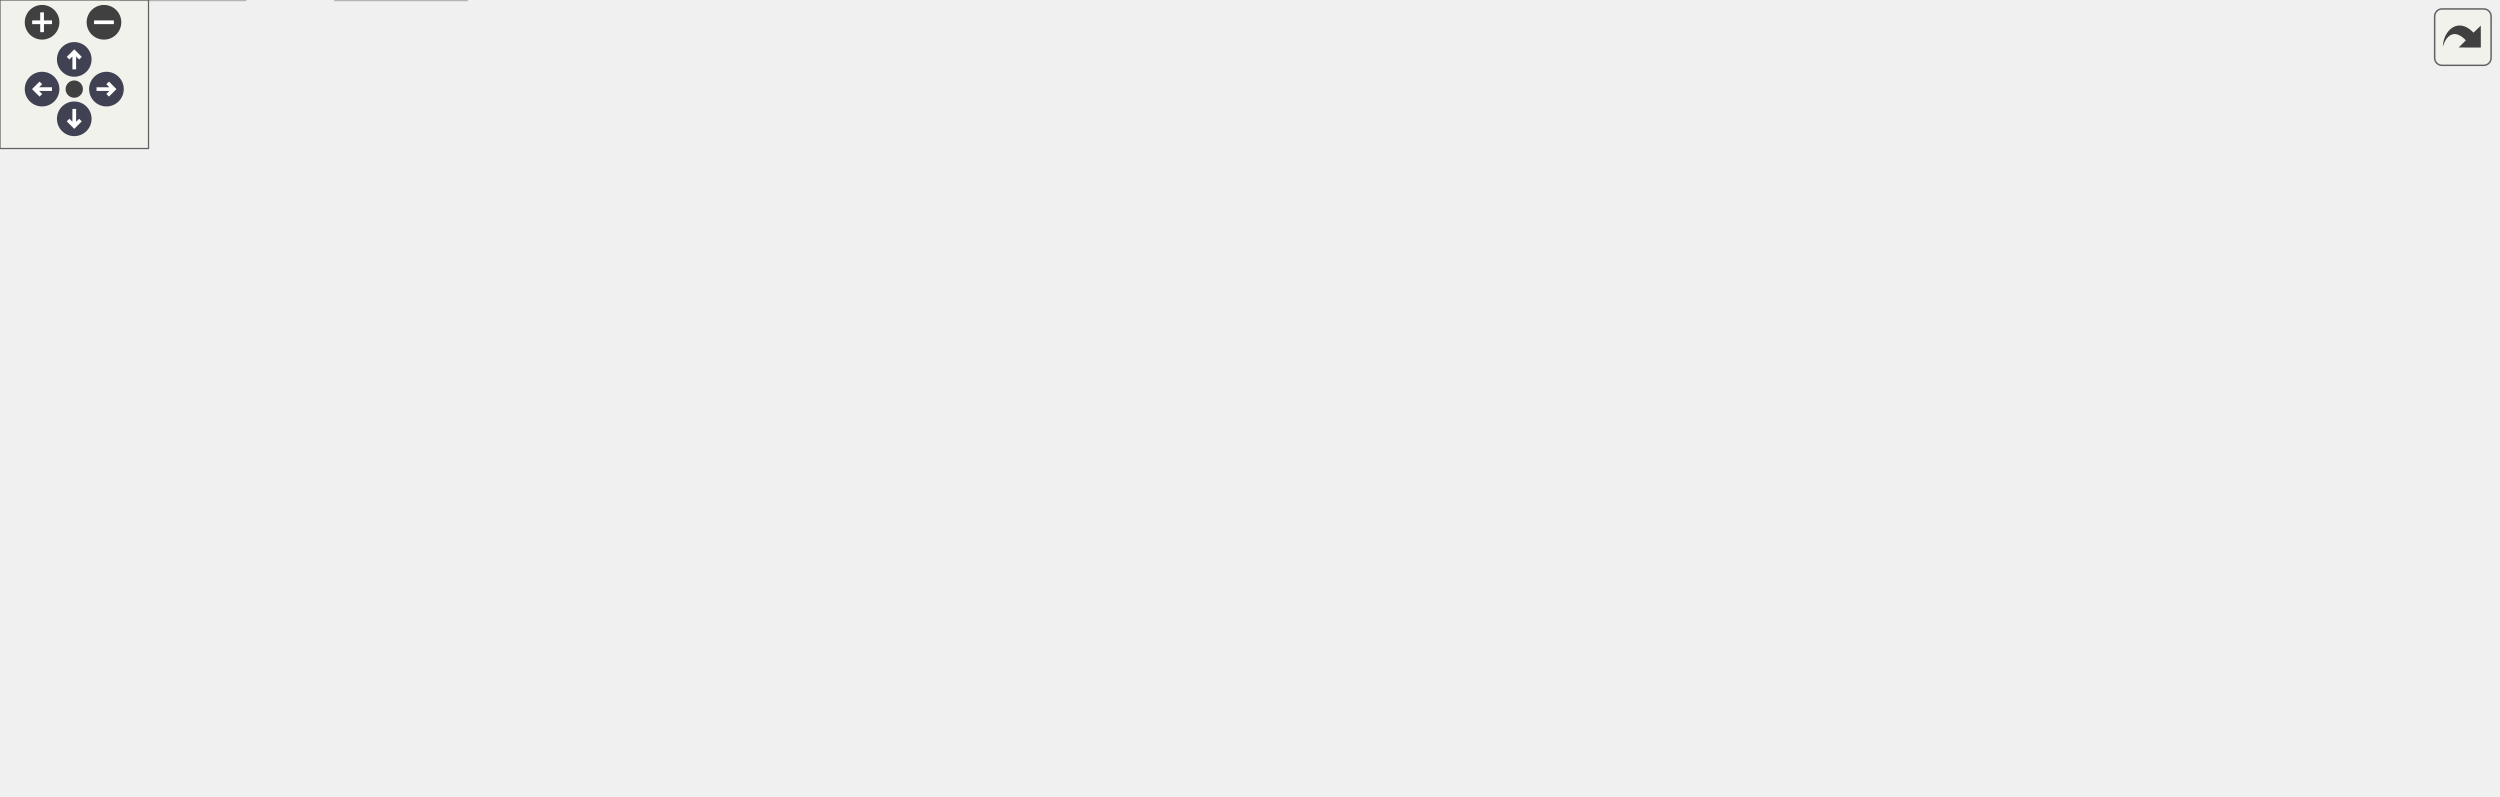
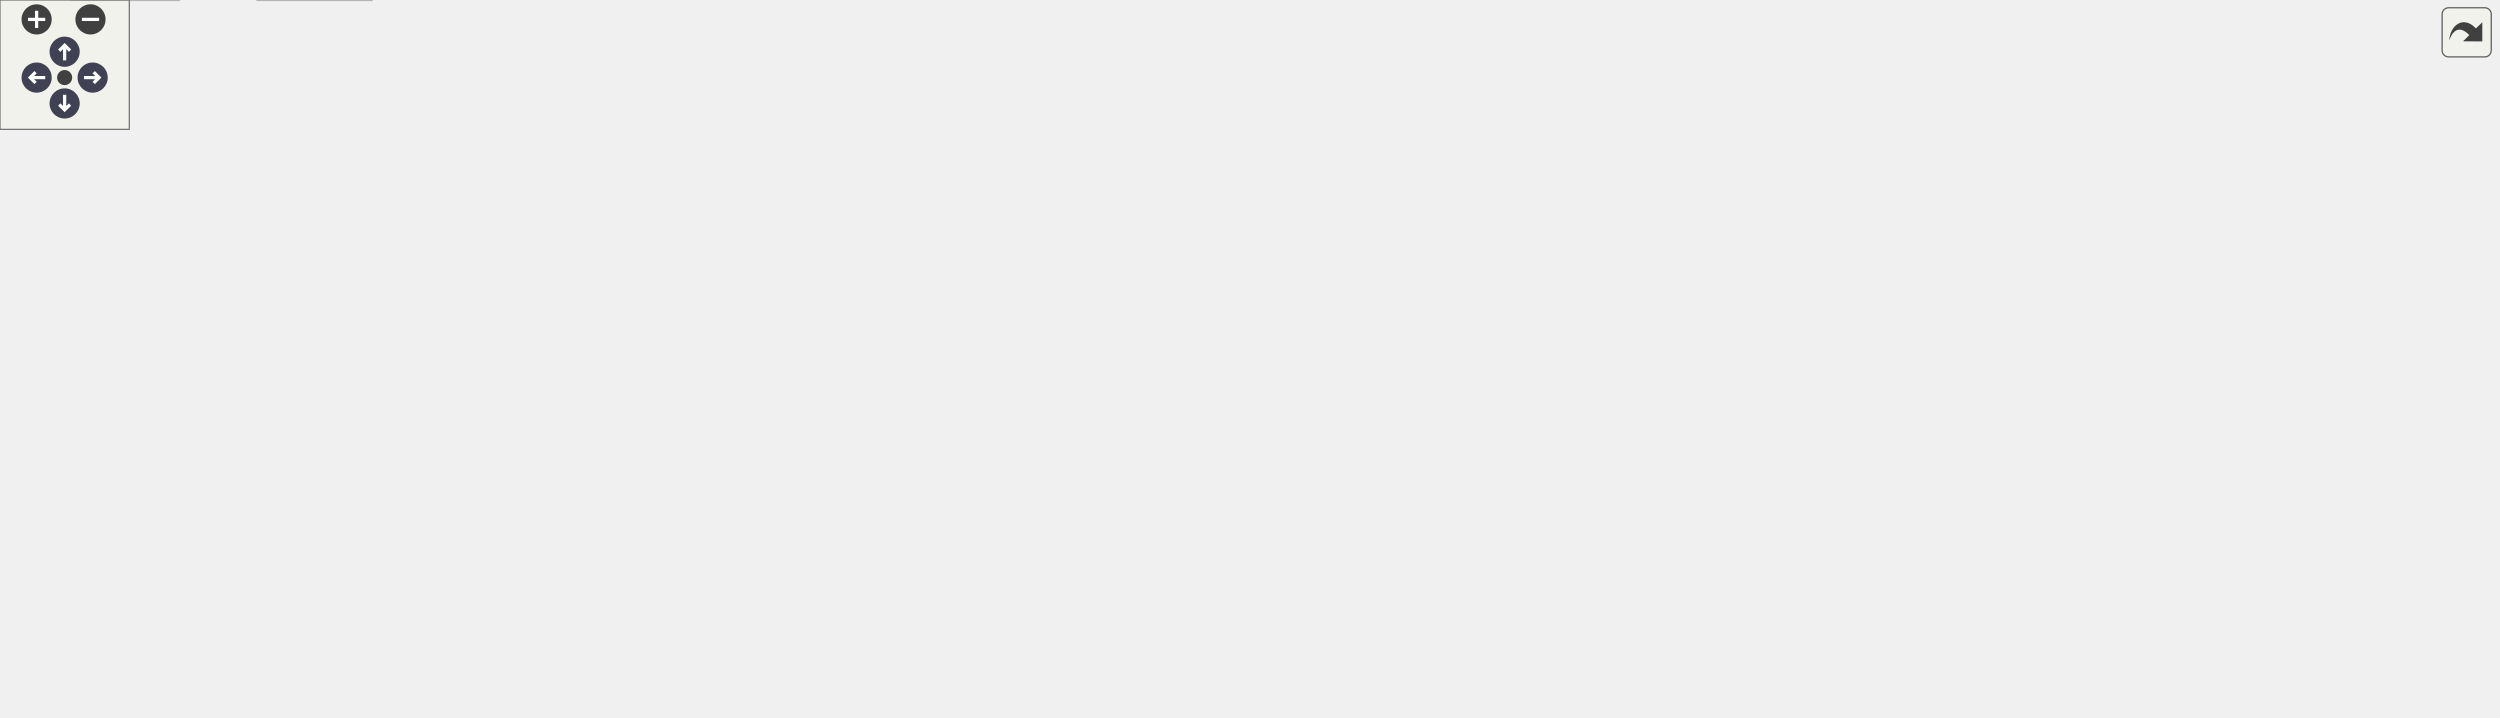
<svg xmlns="http://www.w3.org/2000/svg" xmlns:xlink="http://www.w3.org/1999/xlink" id="main" version="1.1" xml:space="preserve">
  <style type="text/css">
.node, .edge {opacity: 0.7;}
.node.selected, .edge.selected {opacity: 1;}
.edge:hover path { stroke: red; }
.edge:hover polygon { stroke: red; fill: red; }
</style>
  <defs>
    <circle id="rim" cx="0" cy="0" r="7" />
    <circle id="rim2" cx="0" cy="0" r="3.5" />
    <g id="zoomPlus">
      <use xlink:href="#rim" fill="#404040">
        <set attributeName="fill" to="#808080" begin="zoomplus.mouseover" end="zoomplus.mouseout" />
      </use>
      <path d="M-4,0h8M0,-4v8" fill="none" stroke="white" stroke-width="1.5" pointer-events="none" />
    </g>
    <g id="zoomMin">
      <use xlink:href="#rim" fill="#404040">
        <set attributeName="fill" to="#808080" begin="zoomminus.mouseover" end="zoomminus.mouseout" />
      </use>
      <path d="M-4,0h8" fill="none" stroke="white" stroke-width="1.5" pointer-events="none" />
    </g>
    <g id="arrowUp" transform="translate(30 24)">
      <use xlink:href="#rim" />
      <path pointer-events="none" fill="none" stroke="white" stroke-width="1.5" d="M0,-3.0v7 M-2.5,-0.5L0,-3.0L2.5,-0.5" />
    </g>
    <g id="arrowRight" transform="rotate(90) translate(36 -43)">
      <use xlink:href="#rim" />
      <path pointer-events="none" fill="none" stroke="white" stroke-width="1.5" d="M0,-3.0v7 M-2.5,-0.5L0,-3.0L2.5,-0.5" />
    </g>
    <g id="arrowDown" transform="rotate(180) translate(-30 -48)">
      <use xlink:href="#rim" />
      <path pointer-events="none" fill="none" stroke="white" stroke-width="1.5" d="M0,-3.0v7 M-2.5,-0.5L0,-3.0L2.5,-0.5" />
    </g>
    <g id="arrowLeft" transform="rotate(270) translate(-36 17)">
      <use xlink:href="#rim" />
      <path pointer-events="none" fill="none" stroke="white" stroke-width="1.5" d="M0,-3.0v7 M-2.5,-0.5L0,-3.0L2.5,-0.5" />
    </g>
    <g id="resetDef">
      <use xlink:href="#rim2" fill="#404040">
        <set attributeName="fill" to="#808080" begin="reset.mouseover" end="reset.mouseout" />
      </use>
    </g>
  </defs>
  <svg id="graph" class="graph">
    <g id="viewport">
      <g id="Node000001" class="node">
        <g id="a_Node000001">
          <a xlink:title=" ">
-             <polygon fill="#999999" stroke="#666666" points="345.5,-261 140.5,-261 140.5,-220 345.5,-220 345.5,-261" />
-             <text text-anchor="start" x="148.5" y="-249" font-family="Helvetica,sans-Serif" font-size="10.00">/scratch/dragon/sources</text>
-             <text text-anchor="start" x="148.5" y="-238" font-family="Helvetica,sans-Serif" font-size="10.00">/ChimeraTK-DeviceAccess</text>
-             <text text-anchor="middle" x="243" y="-227" font-family="Helvetica,sans-Serif" font-size="10.00">/backends/Rebot/src/RebotProtocol1.cc</text>
+             <polygon fill="#999999" stroke="#666666" points="350.5,-272 145.5,-272 145.5,-231 350.5,-231 350.5,-272" />
+             <text text-anchor="start" x="153.5" y="-260" font-family="Helvetica,sans-Serif" font-size="10.00">/scratch/dragon/sources</text>
+             <text text-anchor="start" x="153.5" y="-249" font-family="Helvetica,sans-Serif" font-size="10.00">/ChimeraTK-DeviceAccess</text>
+             <text text-anchor="middle" x="248" y="-238" font-family="Helvetica,sans-Serif" font-size="10.00">/backends/Rebot/src/RebotProtocol1.cc</text>
          </a>
        </g>
      </g>
      <g id="Node000002" class="node">
        <g id="a_Node000002">
          <a xlink:href="_rebot_protocol1_8h.html" target="_top" xlink:title=" ">
-             <polygon fill="white" stroke="#666666" points="293,-184 193,-184 193,-165 293,-165 293,-184" />
-             <text text-anchor="middle" x="243" y="-172" font-family="Helvetica,sans-Serif" font-size="10.00">RebotProtocol1.h</text>
+             <polygon fill="white" stroke="#666666" points="298,-195 198,-195 198,-176 298,-176 298,-195" />
+             <text text-anchor="middle" x="248" y="-183" font-family="Helvetica,sans-Serif" font-size="10.00">RebotProtocol1.h</text>
          </a>
        </g>
      </g>
      <g id="edge1_Node000001_Node000002" class="edge">
        <g id="a_edge1_Node000001_Node000002">
          <a xlink:title=" ">
-             <path fill="none" stroke="#63b8ff" d="M243,-219.95C243,-211.85 243,-202.5 243,-194.47" />
-             <polygon fill="#63b8ff" stroke="#63b8ff" points="246.5,-194.26 243,-184.26 239.5,-194.26 246.5,-194.26" />
+             <path fill="none" stroke="#63b8ff" d="M248,-230.95C248,-222.85 248,-213.5 248,-205.47" />
+             <polygon fill="#63b8ff" stroke="#63b8ff" points="251.5,-205.26 248,-195.26 244.5,-205.26 251.5,-205.26" />
          </a>
        </g>
      </g>
      <g id="Node000010" class="node">
        <g id="a_Node000010">
          <a xlink:href="_connection_8h.html" target="_top" xlink:title=" ">
-             <polygon fill="white" stroke="#666666" points="547,-184 467,-184 467,-165 547,-165 547,-184" />
-             <text text-anchor="middle" x="507" y="-172" font-family="Helvetica,sans-Serif" font-size="10.00">Connection.h</text>
+             <polygon fill="white" stroke="#666666" points="593,-195 513,-195 513,-176 593,-176 593,-195" />
+             <text text-anchor="middle" x="553" y="-183" font-family="Helvetica,sans-Serif" font-size="10.00">Connection.h</text>
          </a>
        </g>
      </g>
      <g id="edge9_Node000001_Node000010" class="edge">
        <g id="a_edge9_Node000001_Node000010">
          <a xlink:title=" ">
-             <path fill="none" stroke="#63b8ff" d="M323.64,-219.95C368.97,-208.96 423.86,-195.65 461.7,-186.48" />
-             <polygon fill="#63b8ff" stroke="#63b8ff" points="463.01,-189.77 471.9,-184.01 461.36,-182.96 463.01,-189.77" />
-           </a>
-         </g>
-       </g>
-       <g id="Node000017" class="node">
-         <g id="a_Node000017">
+             <path fill="none" stroke="#63b8ff" d="M341.17,-230.95C394.48,-219.76 459.24,-206.17 503.02,-196.99" />
+             <polygon fill="#63b8ff" stroke="#63b8ff" points="503.78,-200.4 512.85,-194.92 502.35,-193.55 503.78,-200.4" />
+           </a>
+         </g>
+       </g>
+       <g id="Node000018" class="node">
+         <g id="a_Node000018">
          <a xlink:href="_rebot_protocol_definitions_8h.html" target="_top" xlink:title=" ">
-             <polygon fill="white" stroke="#666666" points="146,-184 0,-184 0,-165 146,-165 146,-184" />
-             <text text-anchor="middle" x="73" y="-172" font-family="Helvetica,sans-Serif" font-size="10.00">RebotProtocolDefinitions.h</text>
-           </a>
-         </g>
-       </g>
-       <g id="edge19_Node000001_Node000017" class="edge">
-         <g id="a_edge19_Node000001_Node000017">
-           <a xlink:title=" ">
-             <path fill="none" stroke="#63b8ff" d="M191.07,-219.95C163.09,-209.42 129.45,-196.75 105.25,-187.64" />
-             <polygon fill="#63b8ff" stroke="#63b8ff" points="106.41,-184.34 95.82,-184.09 103.95,-190.89 106.41,-184.34" />
+             <polygon fill="white" stroke="#666666" points="146,-195 0,-195 0,-176 146,-176 146,-195" />
+             <text text-anchor="middle" x="73" y="-183" font-family="Helvetica,sans-Serif" font-size="10.00">RebotProtocolDefinitions.h</text>
+           </a>
+         </g>
+       </g>
+       <g id="edge20_Node000001_Node000018" class="edge">
+         <g id="a_edge20_Node000001_Node000018">
+           <a xlink:title=" ">
+             <path fill="none" stroke="#63b8ff" d="M194.54,-230.95C165.74,-220.42 131.11,-207.75 106.2,-198.64" />
+             <polygon fill="#63b8ff" stroke="#63b8ff" points="107.09,-195.24 96.49,-195.09 104.68,-201.81 107.09,-195.24" />
          </a>
        </g>
      </g>
      <g id="Node000003" class="node">
        <g id="a_Node000003">
          <a xlink:href="_rebot_protocol0_8h.html" target="_top" xlink:title=" ">
-             <polygon fill="white" stroke="#666666" points="217,-129 117,-129 117,-110 217,-110 217,-129" />
-             <text text-anchor="middle" x="167" y="-117" font-family="Helvetica,sans-Serif" font-size="10.00">RebotProtocol0.h</text>
+             <polygon fill="white" stroke="#666666" points="237,-134.5 137,-134.5 137,-115.5 237,-115.5 237,-134.5" />
+             <text text-anchor="middle" x="187" y="-122.5" font-family="Helvetica,sans-Serif" font-size="10.00">RebotProtocol0.h</text>
          </a>
        </g>
      </g>
      <g id="edge2_Node000002_Node000003" class="edge">
        <g id="a_edge2_Node000002_Node000003">
          <a xlink:title=" ">
-             <path fill="none" stroke="#63b8ff" d="M230.79,-164.98C219.22,-156.92 201.62,-144.65 187.84,-135.03" />
-             <polygon fill="#63b8ff" stroke="#63b8ff" points="189.64,-132.02 179.43,-129.17 185.63,-137.76 189.64,-132.02" />
+             <path fill="none" stroke="#63b8ff" d="M239,-175.87C229.63,-166.88 214.75,-152.61 203.3,-141.64" />
+             <polygon fill="#63b8ff" stroke="#63b8ff" points="205.68,-139.06 196.04,-134.67 200.83,-144.12 205.68,-139.06" />
          </a>
        </g>
      </g>
      <g id="Node000009" class="node">
        <g id="a_Node000009">
          <a xlink:title=" ">
-             <polygon fill="#e0e0e0" stroke="#999999" points="285,-129 235,-129 235,-110 285,-110 285,-129" />
-             <text text-anchor="middle" x="260" y="-117" font-family="Helvetica,sans-Serif" font-size="10.00">chrono</text>
+             <polygon fill="#e0e0e0" stroke="#999999" points="305,-134.5 255,-134.5 255,-115.5 305,-115.5 305,-134.5" />
+             <text text-anchor="middle" x="280" y="-122.5" font-family="Helvetica,sans-Serif" font-size="10.00">chrono</text>
          </a>
        </g>
      </g>
      <g id="edge8_Node000002_Node000009" class="edge">
        <g id="a_edge8_Node000002_Node000009">
          <a xlink:title=" ">
-             <path fill="none" stroke="#63b8ff" d="M245.81,-164.75C248.06,-157.72 251.3,-147.62 254.12,-138.84" />
-             <polygon fill="#63b8ff" stroke="#63b8ff" points="257.52,-139.68 257.25,-129.09 250.86,-137.54 257.52,-139.68" />
+             <path fill="none" stroke="#63b8ff" d="M252.72,-175.87C257.35,-167.4 264.55,-154.24 270.39,-143.57" />
+             <polygon fill="#63b8ff" stroke="#63b8ff" points="273.53,-145.12 275.26,-134.67 267.39,-141.76 273.53,-145.12" />
          </a>
        </g>
      </g>
      <g id="Node000004" class="node">
        <g id="a_Node000004">
          <a xlink:href="_rebot_protocol_implementor_8h.html" target="_top" xlink:title=" ">
-             <polygon fill="white" stroke="#666666" points="240,-74 84,-74 84,-55 240,-55 240,-74" />
-             <text text-anchor="middle" x="162" y="-62" font-family="Helvetica,sans-Serif" font-size="10.00">RebotProtocolImplementor.h</text>
+             <polygon fill="white" stroke="#666666" points="224,-74 68,-74 68,-55 224,-55 224,-74" />
+             <text text-anchor="middle" x="146" y="-62" font-family="Helvetica,sans-Serif" font-size="10.00">RebotProtocolImplementor.h</text>
          </a>
        </g>
      </g>
      <g id="edge3_Node000003_Node000004" class="edge">
        <g id="a_edge3_Node000003_Node000004">
          <a xlink:title=" ">
-             <path fill="none" stroke="#63b8ff" d="M166.17,-109.75C165.52,-102.8 164.58,-92.85 163.76,-84.13" />
-             <polygon fill="#63b8ff" stroke="#63b8ff" points="167.23,-83.72 162.81,-74.09 160.27,-84.37 167.23,-83.72" />
+             <path fill="none" stroke="#63b8ff" d="M180.95,-115.37C174.89,-106.73 165.41,-93.2 157.86,-82.42" />
+             <polygon fill="#63b8ff" stroke="#63b8ff" points="160.68,-80.35 152.07,-74.17 154.95,-84.37 160.68,-80.35" />
          </a>
        </g>
      </g>
      <g id="Node000007" class="node">
        <g id="a_Node000007">
          <a xlink:title=" ">
-             <polygon fill="#e0e0e0" stroke="#999999" points="377.5,-74 258.5,-74 258.5,-55 377.5,-55 377.5,-74" />
-             <text text-anchor="middle" x="318" y="-62" font-family="Helvetica,sans-Serif" font-size="10.00">boost/shared_ptr.hpp</text>
+             <polygon fill="#e0e0e0" stroke="#999999" points="361.5,-74 242.5,-74 242.5,-55 361.5,-55 361.5,-74" />
+             <text text-anchor="middle" x="302" y="-62" font-family="Helvetica,sans-Serif" font-size="10.00">boost/shared_ptr.hpp</text>
          </a>
        </g>
      </g>
      <g id="edge6_Node000003_Node000007" class="edge">
        <g id="a_edge6_Node000003_Node000007">
          <a xlink:title=" ">
-             <path fill="none" stroke="#63b8ff" d="M191.26,-109.98C216.32,-101.19 255.63,-87.39 283.83,-77.49" />
-             <polygon fill="#63b8ff" stroke="#63b8ff" points="285.02,-80.78 293.3,-74.17 282.7,-74.18 285.02,-80.78" />
+             <path fill="none" stroke="#63b8ff" d="M203.97,-115.37C222.91,-105.73 253.79,-90.03 275.83,-78.81" />
+             <polygon fill="#63b8ff" stroke="#63b8ff" points="277.64,-81.82 284.96,-74.17 274.46,-75.58 277.64,-81.82" />
          </a>
        </g>
      </g>
      <g id="Node000008" class="node">
        <g id="a_Node000008">
          <a xlink:title=" ">
-             <polygon fill="#e0e0e0" stroke="#999999" points="615.5,-74 568.5,-74 568.5,-55 615.5,-55 615.5,-74" />
-             <text text-anchor="middle" x="592" y="-62" font-family="Helvetica,sans-Serif" font-size="10.00">vector</text>
+             <polygon fill="#e0e0e0" stroke="#999999" points="426.5,-74 379.5,-74 379.5,-55 426.5,-55 426.5,-74" />
+             <text text-anchor="middle" x="403" y="-62" font-family="Helvetica,sans-Serif" font-size="10.00">vector</text>
          </a>
        </g>
      </g>
      <g id="edge7_Node000003_Node000008" class="edge">
        <g id="a_edge7_Node000003_Node000008">
          <a xlink:title=" ">
-             <path fill="none" stroke="#63b8ff" d="M217.2,-111.19C220.18,-110.78 223.13,-110.38 226,-110 348.32,-93.76 493.95,-76.74 558.43,-69.33" />
-             <polygon fill="#63b8ff" stroke="#63b8ff" points="558.89,-72.8 568.43,-68.18 558.09,-65.85 558.89,-72.8" />
+             <path fill="none" stroke="#63b8ff" d="M218.41,-115.49C258.64,-104.6 328.09,-85.79 369.37,-74.61" />
+             <polygon fill="#63b8ff" stroke="#63b8ff" points="370.48,-77.93 379.22,-71.94 368.65,-71.18 370.48,-77.93" />
          </a>
        </g>
      </g>
      <g id="Node000005" class="node">
        <g id="a_Node000005">
          <a xlink:title=" ">
-             <polygon fill="#e0e0e0" stroke="#999999" points="188.5,-19 135.5,-19 135.5,0 188.5,0 188.5,-19" />
-             <text text-anchor="middle" x="162" y="-7" font-family="Helvetica,sans-Serif" font-size="10.00">cstddef</text>
+             <polygon fill="#e0e0e0" stroke="#999999" points="172.5,-19 119.5,-19 119.5,0 172.5,0 172.5,-19" />
+             <text text-anchor="middle" x="146" y="-7" font-family="Helvetica,sans-Serif" font-size="10.00">cstddef</text>
          </a>
        </g>
      </g>
      <g id="edge4_Node000004_Node000005" class="edge">
        <g id="a_edge4_Node000004_Node000005">
          <a xlink:title=" ">
-             <path fill="none" stroke="#63b8ff" d="M162,-54.75C162,-47.8 162,-37.85 162,-29.13" />
-             <polygon fill="#63b8ff" stroke="#63b8ff" points="165.5,-29.09 162,-19.09 158.5,-29.09 165.5,-29.09" />
+             <path fill="none" stroke="#63b8ff" d="M146,-54.75C146,-47.8 146,-37.85 146,-29.13" />
+             <polygon fill="#63b8ff" stroke="#63b8ff" points="149.5,-29.09 146,-19.09 142.5,-29.09 149.5,-29.09" />
          </a>
        </g>
      </g>
      <g id="Node000006" class="node">
        <g id="a_Node000006">
          <a xlink:title=" ">
-             <polygon fill="#e0e0e0" stroke="#999999" points="99,-19 49,-19 49,0 99,0 99,-19" />
-             <text text-anchor="middle" x="74" y="-7" font-family="Helvetica,sans-Serif" font-size="10.00">cstdint</text>
+             <polygon fill="#e0e0e0" stroke="#999999" points="83,-19 33,-19 33,0 83,0 83,-19" />
+             <text text-anchor="middle" x="58" y="-7" font-family="Helvetica,sans-Serif" font-size="10.00">cstdint</text>
          </a>
        </g>
      </g>
      <g id="edge5_Node000004_Node000006" class="edge">
        <g id="a_edge5_Node000004_Node000006">
          <a xlink:title=" ">
-             <path fill="none" stroke="#63b8ff" d="M147.86,-54.98C134.21,-46.77 113.31,-34.18 97.22,-24.49" />
-             <polygon fill="#63b8ff" stroke="#63b8ff" points="98.77,-21.33 88.4,-19.17 95.16,-27.33 98.77,-21.33" />
-           </a>
-         </g>
-       </g>
-       <g id="edge14_Node000010_Node000007" class="edge">
-         <g id="a_edge14_Node000010_Node000007">
-           <a xlink:title=" ">
-             <path fill="none" stroke="#63b8ff" d="M466.89,-168.23C421.21,-161.41 350.48,-148.08 332,-129 320.6,-117.23 317.63,-98.38 317.19,-84.28" />
-             <polygon fill="#63b8ff" stroke="#63b8ff" points="320.69,-84.23 317.27,-74.2 313.69,-84.17 320.69,-84.23" />
-           </a>
-         </g>
-       </g>
-       <g id="edge18_Node000010_Node000008" class="edge">
-         <g id="a_edge18_Node000010_Node000008">
-           <a xlink:title=" ">
-             <path fill="none" stroke="#63b8ff" d="M547.17,-172.21C609.84,-169.27 726.37,-159.7 752,-129 788.42,-85.37 682.44,-71.52 625.53,-67.28" />
-             <polygon fill="#63b8ff" stroke="#63b8ff" points="625.73,-63.79 615.52,-66.6 625.26,-70.77 625.73,-63.79" />
-           </a>
-         </g>
-       </g>
-       <g id="edge15_Node000010_Node000009" class="edge">
-         <g id="a_edge15_Node000010_Node000009">
-           <a xlink:title=" ">
-             <path fill="none" stroke="#63b8ff" d="M466.73,-164.93C424.82,-156 357.3,-141.59 299,-129 297.74,-128.73 296.46,-128.45 295.17,-128.17" />
-             <polygon fill="#63b8ff" stroke="#63b8ff" points="295.69,-124.7 285.17,-126 294.2,-131.54 295.69,-124.7" />
+             <path fill="none" stroke="#63b8ff" d="M131.86,-54.98C118.21,-46.77 97.31,-34.18 81.22,-24.49" />
+             <polygon fill="#63b8ff" stroke="#63b8ff" points="82.77,-21.33 72.4,-19.17 79.16,-27.33 82.77,-21.33" />
+           </a>
+         </g>
+       </g>
+       <g id="edge15_Node000010_Node000007" class="edge">
+         <g id="a_edge15_Node000010_Node000007">
+           <a xlink:title=" ">
+             <path fill="none" stroke="#63b8ff" d="M512.82,-180.2C476.08,-174.92 421.19,-163.58 379,-140 352.59,-125.24 328.66,-99.16 314.71,-82.11" />
+             <polygon fill="#63b8ff" stroke="#63b8ff" points="317.33,-79.77 308.37,-74.12 311.85,-84.13 317.33,-79.77" />
+           </a>
+         </g>
+       </g>
+       <g id="edge19_Node000010_Node000008" class="edge">
+         <g id="a_edge19_Node000010_Node000008">
+           <a xlink:title=" ">
+             <path fill="none" stroke="#63b8ff" d="M512.99,-179.16C469.7,-172.47 404.87,-159.47 390,-140 377.59,-123.75 385.09,-99.71 392.86,-83.37" />
+             <polygon fill="#63b8ff" stroke="#63b8ff" points="396.06,-84.81 397.56,-74.32 389.85,-81.58 396.06,-84.81" />
+           </a>
+         </g>
+       </g>
+       <g id="edge16_Node000010_Node000009" class="edge">
+         <g id="a_edge16_Node000010_Node000009">
+           <a xlink:title=" ">
+             <path fill="none" stroke="#63b8ff" d="M512.82,-178.82C465.85,-171.73 386.02,-158.28 319,-140 316.57,-139.34 314.08,-138.59 311.58,-137.81" />
+             <polygon fill="#63b8ff" stroke="#63b8ff" points="312.68,-134.48 302.08,-134.61 310.44,-141.11 312.68,-134.48" />
          </a>
        </g>
      </g>
      <g id="Node000011" class="node">
        <g id="a_Node000011">
          <a xlink:title=" ">
-             <polygon fill="#e0e0e0" stroke="#999999" points="499,-129 407,-129 407,-110 499,-110 499,-129" />
-             <text text-anchor="middle" x="453" y="-117" font-family="Helvetica,sans-Serif" font-size="10.00">boost/array.hpp</text>
+             <polygon fill="#e0e0e0" stroke="#999999" points="491,-134.5 399,-134.5 399,-115.5 491,-115.5 491,-134.5" />
+             <text text-anchor="middle" x="445" y="-122.5" font-family="Helvetica,sans-Serif" font-size="10.00">boost/array.hpp</text>
          </a>
        </g>
      </g>
      <g id="edge10_Node000010_Node000011" class="edge">
        <g id="a_edge10_Node000010_Node000011">
          <a xlink:title=" ">
-             <path fill="none" stroke="#63b8ff" d="M498.08,-164.75C490.22,-157.03 478.57,-145.6 469.08,-136.28" />
-             <polygon fill="#63b8ff" stroke="#63b8ff" points="471.34,-133.6 461.75,-129.09 466.44,-138.59 471.34,-133.6" />
+             <path fill="none" stroke="#63b8ff" d="M537.06,-175.87C519.36,-166.28 490.54,-150.67 469.86,-139.47" />
+             <polygon fill="#63b8ff" stroke="#63b8ff" points="471.46,-136.35 461,-134.67 468.13,-142.51 471.46,-136.35" />
          </a>
        </g>
      </g>
      <g id="Node000012" class="node">
        <g id="a_Node000012">
          <a xlink:title=" ">
-             <polygon fill="#e0e0e0" stroke="#999999" points="605,-129 517,-129 517,-110 605,-110 605,-129" />
-             <text text-anchor="middle" x="561" y="-117" font-family="Helvetica,sans-Serif" font-size="10.00">boost/asio.hpp</text>
+             <polygon fill="#e0e0e0" stroke="#999999" points="597,-134.5 509,-134.5 509,-115.5 597,-115.5 597,-134.5" />
+             <text text-anchor="middle" x="553" y="-122.5" font-family="Helvetica,sans-Serif" font-size="10.00">boost/asio.hpp</text>
          </a>
        </g>
      </g>
      <g id="edge11_Node000010_Node000012" class="edge">
        <g id="a_edge11_Node000010_Node000012">
          <a xlink:title=" ">
-             <path fill="none" stroke="#63b8ff" d="M515.92,-164.75C523.78,-157.03 535.43,-145.6 544.92,-136.28" />
-             <polygon fill="#63b8ff" stroke="#63b8ff" points="547.56,-138.59 552.25,-129.09 542.66,-133.6 547.56,-138.59" />
+             <path fill="none" stroke="#63b8ff" d="M553,-175.87C553,-167.75 553,-155.31 553,-144.89" />
+             <polygon fill="#63b8ff" stroke="#63b8ff" points="556.5,-144.67 553,-134.67 549.5,-144.67 556.5,-144.67" />
          </a>
        </g>
      </g>
      <g id="Node000013" class="node">
        <g id="a_Node000013">
          <a xlink:title=" ">
-             <polygon fill="#e0e0e0" stroke="#999999" points="742.5,-129 623.5,-129 623.5,-110 742.5,-110 742.5,-129" />
-             <text text-anchor="middle" x="683" y="-117" font-family="Helvetica,sans-Serif" font-size="10.00">boost/asio/buffer.hpp</text>
+             <polygon fill="#e0e0e0" stroke="#999999" points="734.5,-134.5 615.5,-134.5 615.5,-115.5 734.5,-115.5 734.5,-134.5" />
+             <text text-anchor="middle" x="675" y="-122.5" font-family="Helvetica,sans-Serif" font-size="10.00">boost/asio/buffer.hpp</text>
          </a>
        </g>
      </g>
      <g id="edge12_Node000010_Node000013" class="edge">
        <g id="a_edge12_Node000010_Node000013">
          <a xlink:title=" ">
-             <path fill="none" stroke="#63b8ff" d="M535.28,-164.98C564.95,-156.05 611.79,-141.94 644.75,-132.02" />
-             <polygon fill="#63b8ff" stroke="#63b8ff" points="645.93,-135.32 654.5,-129.08 643.92,-128.61 645.93,-135.32" />
+             <path fill="none" stroke="#63b8ff" d="M570.74,-175.99C591.07,-166.25 624.61,-150.16 648.14,-138.88" />
+             <polygon fill="#63b8ff" stroke="#63b8ff" points="649.74,-142 657.24,-134.52 646.71,-135.68 649.74,-142" />
          </a>
        </g>
      </g>
      <g id="Node000014" class="node">
        <g id="a_Node000014">
          <a xlink:title=" ">
-             <polygon fill="#e0e0e0" stroke="#999999" points="932.5,-129 799.5,-129 799.5,-110 932.5,-110 932.5,-129" />
-             <text text-anchor="middle" x="866" y="-117" font-family="Helvetica,sans-Serif" font-size="10.00">boost/make_shared.hpp</text>
+             <polygon fill="#e0e0e0" stroke="#999999" points="865,-140 753,-140 753,-110 865,-110 865,-140" />
+             <text text-anchor="start" x="761" y="-128" font-family="Helvetica,sans-Serif" font-size="10.00">boost/asio/deadline</text>
+             <text text-anchor="middle" x="809" y="-117" font-family="Helvetica,sans-Serif" font-size="10.00">_timer.hpp</text>
          </a>
        </g>
      </g>
      <g id="edge13_Node000010_Node000014" class="edge">
        <g id="a_edge13_Node000010_Node000014">
          <a xlink:title=" ">
-             <path fill="none" stroke="#63b8ff" d="M547.14,-167.57C607.95,-158.6 724.18,-141.44 798.25,-130.5" />
-             <polygon fill="#63b8ff" stroke="#63b8ff" points="799.03,-133.93 808.41,-129 798.01,-127 799.03,-133.93" />
+             <path fill="none" stroke="#63b8ff" d="M590.22,-175.99C630.18,-166.86 694.46,-152.17 743.02,-141.08" />
+             <polygon fill="#63b8ff" stroke="#63b8ff" points="743.86,-144.48 752.82,-138.84 742.3,-137.65 743.86,-144.48" />
          </a>
        </g>
      </g>
      <g id="Node000015" class="node">
        <g id="a_Node000015">
          <a xlink:title=" ">
-             <polygon fill="#e0e0e0" stroke="#999999" points="1009,-129 951,-129 951,-110 1009,-110 1009,-129" />
-             <text text-anchor="middle" x="980" y="-117" font-family="Helvetica,sans-Serif" font-size="10.00">memory</text>
-           </a>
-         </g>
-       </g>
-       <g id="edge16_Node000010_Node000015" class="edge">
-         <g id="a_edge16_Node000010_Node000015">
-           <a xlink:title=" ">
-             <path fill="none" stroke="#63b8ff" d="M547.09,-170.99C622.37,-165.93 790.15,-153.03 940.72,-129.03" />
-             <polygon fill="#63b8ff" stroke="#63b8ff" points="941.29,-132.48 950.61,-127.43 940.18,-125.57 941.29,-132.48" />
+             <polygon fill="#e0e0e0" stroke="#999999" points="1016.5,-134.5 883.5,-134.5 883.5,-115.5 1016.5,-115.5 1016.5,-134.5" />
+             <text text-anchor="middle" x="950" y="-122.5" font-family="Helvetica,sans-Serif" font-size="10.00">boost/make_shared.hpp</text>
+           </a>
+         </g>
+       </g>
+       <g id="edge14_Node000010_Node000015" class="edge">
+         <g id="a_edge14_Node000010_Node000015">
+           <a xlink:title=" ">
+             <path fill="none" stroke="#63b8ff" d="M593.12,-179.52C653.97,-171.83 773.19,-156.26 874,-140 880.85,-138.89 888.04,-137.66 895.14,-136.4" />
+             <polygon fill="#63b8ff" stroke="#63b8ff" points="896.23,-139.77 905.45,-134.55 894.99,-132.88 896.23,-139.77" />
          </a>
        </g>
      </g>
      <g id="Node000016" class="node">
        <g id="a_Node000016">
          <a xlink:title=" ">
-             <polygon fill="#e0e0e0" stroke="#999999" points="389,-129 341,-129 341,-110 389,-110 389,-129" />
-             <text text-anchor="middle" x="365" y="-117" font-family="Helvetica,sans-Serif" font-size="10.00">thread</text>
+             <polygon fill="#e0e0e0" stroke="#999999" points="1093,-134.5 1035,-134.5 1035,-115.5 1093,-115.5 1093,-134.5" />
+             <text text-anchor="middle" x="1064" y="-122.5" font-family="Helvetica,sans-Serif" font-size="10.00">memory</text>
          </a>
        </g>
      </g>
      <g id="edge17_Node000010_Node000016" class="edge">
        <g id="a_edge17_Node000010_Node000016">
          <a xlink:title=" ">
-             <path fill="none" stroke="#63b8ff" d="M484.19,-164.98C460.83,-156.27 424.3,-142.63 397.83,-132.75" />
-             <polygon fill="#63b8ff" stroke="#63b8ff" points="398.82,-129.39 388.23,-129.17 396.37,-135.95 398.82,-129.39" />
-           </a>
-         </g>
-       </g>
-       <g id="edge20_Node000017_Node000006" class="edge">
-         <g id="a_edge20_Node000017_Node000006">
-           <a xlink:title=" ">
-             <path fill="none" stroke="#63b8ff" d="M73.05,-164.74C73.21,-139.31 73.67,-65.08 73.88,-29.69" />
-             <polygon fill="#63b8ff" stroke="#63b8ff" points="77.38,-29.33 73.95,-19.31 70.38,-29.29 77.38,-29.33" />
+             <path fill="none" stroke="#63b8ff" d="M593.1,-184.21C675.33,-182.86 868.56,-175.77 1026,-140 1028.67,-139.39 1031.41,-138.65 1034.13,-137.82" />
+             <polygon fill="#63b8ff" stroke="#63b8ff" points="1035.43,-141.07 1043.78,-134.55 1033.19,-134.44 1035.43,-141.07" />
+           </a>
+         </g>
+       </g>
+       <g id="Node000017" class="node">
+         <g id="a_Node000017">
+           <a xlink:title=" ">
+             <polygon fill="#e0e0e0" stroke="#999999" points="1159,-134.5 1111,-134.5 1111,-115.5 1159,-115.5 1159,-134.5" />
+             <text text-anchor="middle" x="1135" y="-122.5" font-family="Helvetica,sans-Serif" font-size="10.00">thread</text>
+           </a>
+         </g>
+       </g>
+       <g id="edge18_Node000010_Node000017" class="edge">
+         <g id="a_edge18_Node000010_Node000017">
+           <a xlink:title=" ">
+             <path fill="none" stroke="#63b8ff" d="M593.08,-182.91C702.63,-178.31 1005.31,-163.77 1102,-140 1103.95,-139.52 1105.93,-138.94 1107.91,-138.29" />
+             <polygon fill="#63b8ff" stroke="#63b8ff" points="1109.44,-141.45 1117.55,-134.63 1106.95,-134.91 1109.44,-141.45" />
+           </a>
+         </g>
+       </g>
+       <g id="edge21_Node000018_Node000006" class="edge">
+         <g id="a_edge21_Node000018_Node000006">
+           <a xlink:title=" ">
+             <path fill="none" stroke="#63b8ff" d="M71.59,-175.94C68.6,-157.41 61.71,-112.19 59,-74 57.94,-59.01 57.72,-41.99 57.75,-29.34" />
+             <polygon fill="#63b8ff" stroke="#63b8ff" points="61.25,-29.17 57.83,-19.14 54.25,-29.11 61.25,-29.17" />
          </a>
        </g>
      </g>
    </g>
  </svg>
  <g id="navigator" transform="translate(0 0)" fill="#404254">
    <rect fill="#f2f5e9" fill-opacity="0.5" stroke="#606060" stroke-width=".5" x="0" y="0" width="60" height="60" />
    <use id="zoomplus" xlink:href="#zoomPlus" x="17" y="9" />
    <use id="zoomminus" xlink:href="#zoomMin" x="42" y="9" />
    <use id="reset" xlink:href="#resetDef" x="30" y="36" />
    <use id="arrowup" xlink:href="#arrowUp" x="0" y="0" />
    <use id="arrowright" xlink:href="#arrowRight" x="0" y="0" />
    <use id="arrowdown" xlink:href="#arrowDown" x="0" y="0" />
    <use id="arrowleft" xlink:href="#arrowLeft" x="0" y="0" />
  </g>
  <svg viewBox="0 0 15 15" width="100%" height="30px" preserveAspectRatio="xMaxYMin meet">
    <g id="arrow_out" transform="scale(0.3 0.3)">
      <a xlink:href="_rebot_protocol1_8cc__incl_org.svg" target="_base">
        <rect id="button" ry="5" rx="5" y="6" x="6" height="38" width="38" fill="#f2f5e9" fill-opacity="0.5" stroke="#606060" stroke-width="1.0" />
        <path id="arrow" d="M 11.5,31.437 C 11.94,20.098 22.043,11.323 32.159,21.979 L 37.069,17.246 C 37.069,17.246 37.088,32 37.088,32 L 22.16,31.978 C 22.16,31.978 26.998,27.14 26.998,27.14 C 18.529,18.264 13.292,25.23 11.5,31.437 z" style="fill:#404040;" />
      </a>
    </g>
  </svg>
  <style type="text/css">

[data-mouse-over-selected='false'] { opacity: 0.7; }
[data-mouse-over-selected='true']  { opacity: 1.0; }

</style>
</svg>
